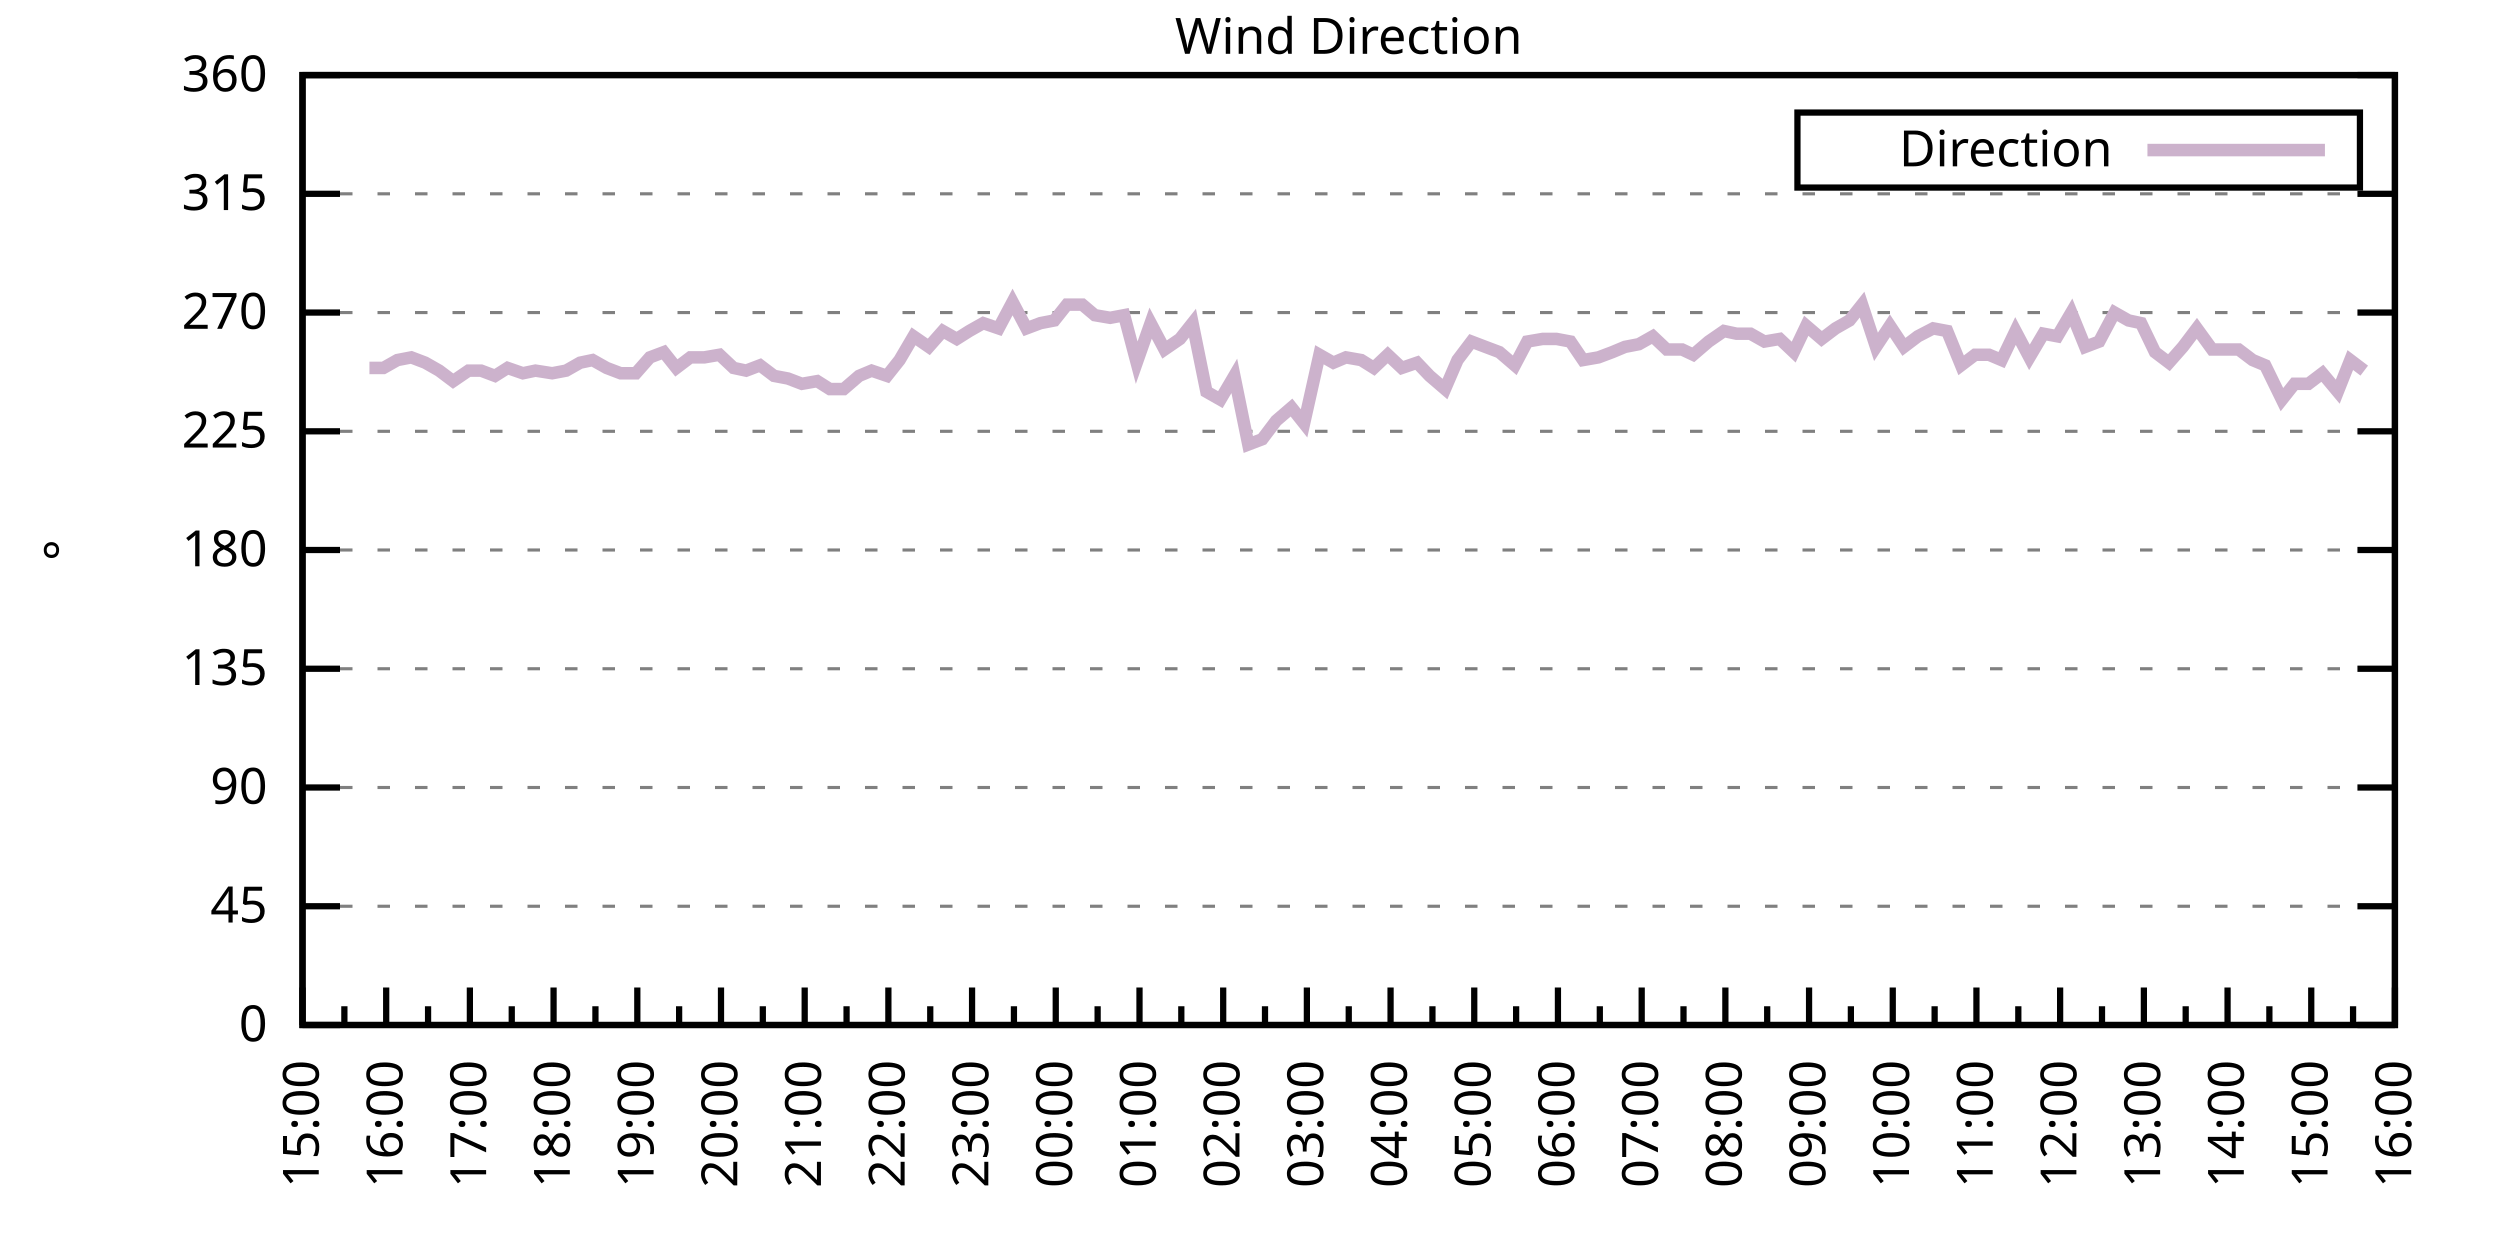
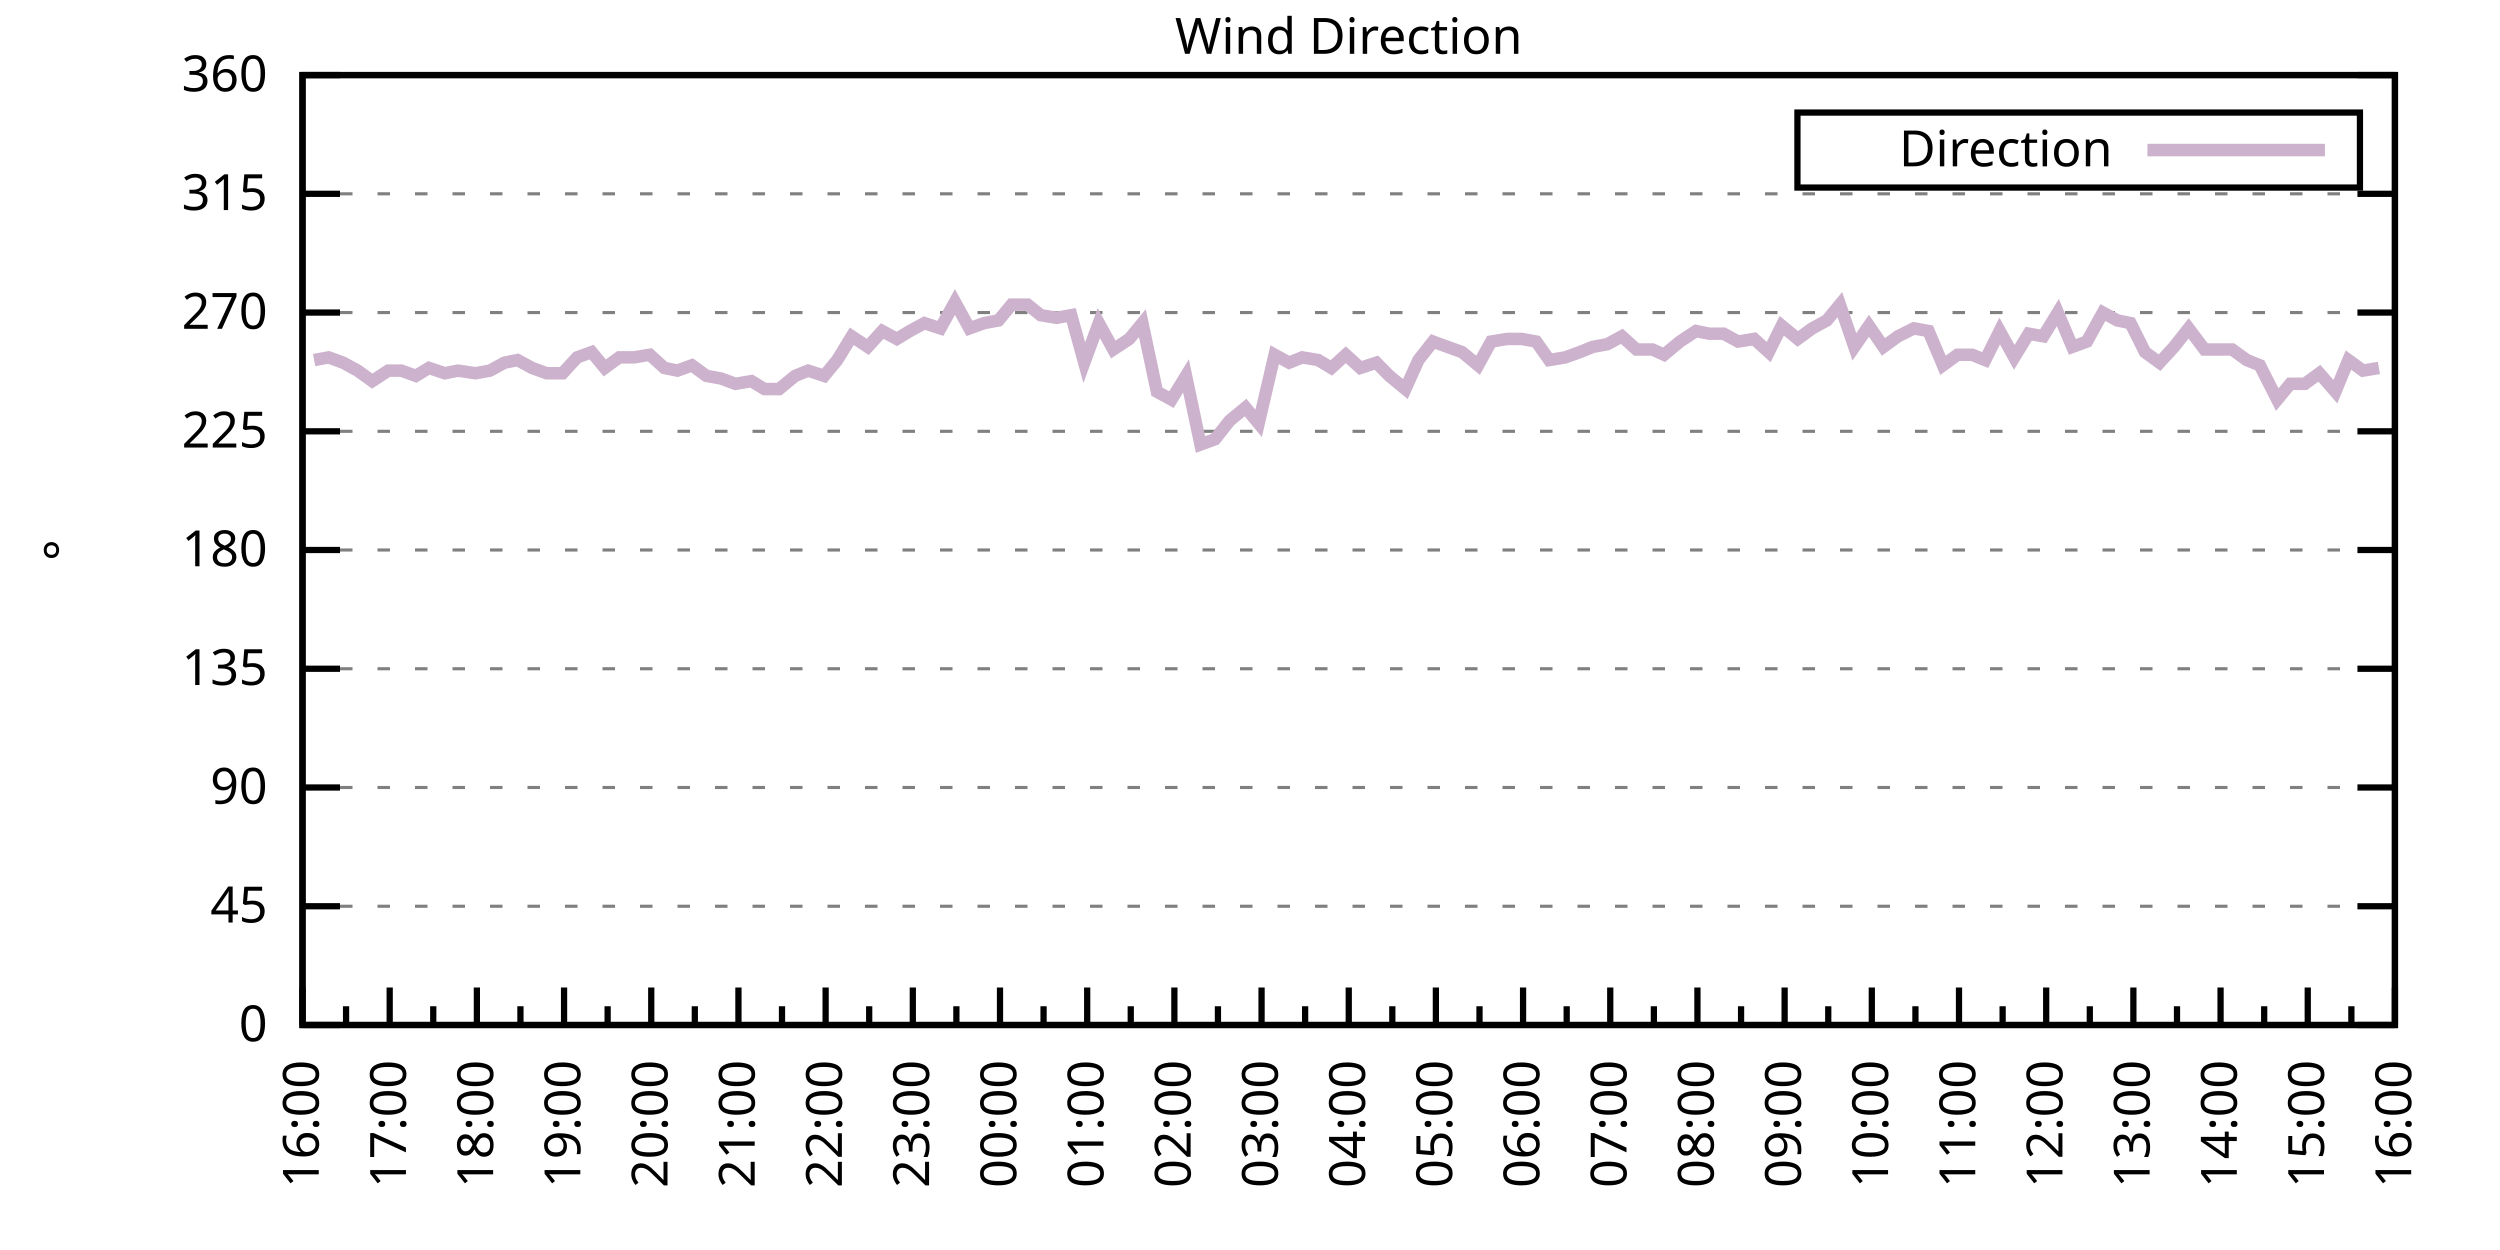
<svg xmlns="http://www.w3.org/2000/svg" xmlns:xlink="http://www.w3.org/1999/xlink" width="400" height="200" viewBox="0 0 400 200">
  <g id="gnuplot_canvas">
    <rect x="0" y="0" width="400" height="200" fill="none" />
    <defs>
      <circle id="gpDot" r="0.5" stroke-width="0.5" stroke="currentColor" />
      <path id="gpPt0" stroke-width="0.333" stroke="currentColor" d="M-1,0 h2 M0,-1 v2" />
      <path id="gpPt1" stroke-width="0.333" stroke="currentColor" d="M-1,-1 L1,1 M1,-1 L-1,1" />
      <path id="gpPt2" stroke-width="0.333" stroke="currentColor" d="M-1,0 L1,0 M0,-1 L0,1 M-1,-1 L1,1 M-1,1 L1,-1" />
      <rect id="gpPt3" stroke-width="0.333" stroke="currentColor" x="-1" y="-1" width="2" height="2" />
      <rect id="gpPt4" stroke-width="0.333" stroke="currentColor" fill="currentColor" x="-1" y="-1" width="2" height="2" />
      <circle id="gpPt5" stroke-width="0.333" stroke="currentColor" cx="0" cy="0" r="1" />
      <use xlink:href="#gpPt5" id="gpPt6" fill="currentColor" stroke="none" />
      <path id="gpPt7" stroke-width="0.333" stroke="currentColor" d="M0,-1.33 L-1.33,0.67 L1.33,0.67 z" />
      <use xlink:href="#gpPt7" id="gpPt8" fill="currentColor" stroke="none" />
      <use xlink:href="#gpPt7" id="gpPt9" stroke="currentColor" transform="rotate(180)" />
      <use xlink:href="#gpPt9" id="gpPt10" fill="currentColor" stroke="none" />
      <use xlink:href="#gpPt3" id="gpPt11" stroke="currentColor" transform="rotate(45)" />
      <use xlink:href="#gpPt11" id="gpPt12" fill="currentColor" stroke="none" />
      <path id="gpPt13" stroke-width="0.333" stroke="currentColor" d="M0,1.330 L1.265,0.411 L0.782,-1.067 L-0.782,-1.076 L-1.265,0.411 z" />
      <use xlink:href="#gpPt13" id="gpPt14" fill="currentColor" stroke="none" />
      <filter id="textbox" filterUnits="objectBoundingBox" x="0" y="0" height="1" width="1">
        <feFlood flood-color="white" flood-opacity="1" result="bgnd" />
        <feComposite in="SourceGraphic" in2="bgnd" operator="atop" />
      </filter>
      <filter id="greybox" filterUnits="objectBoundingBox" x="0" y="0" height="1" width="1">
        <feFlood flood-color="lightgrey" flood-opacity="1" result="grey" />
        <feComposite in="SourceGraphic" in2="grey" operator="atop" />
      </filter>
    </defs>
    <g fill="none" color="white" stroke="currentColor" stroke-width="1.00" stroke-linecap="butt" stroke-linejoin="miter">
</g>
    <g fill="none" color="black" stroke="currentColor" stroke-width="1.00" stroke-linecap="butt" stroke-linejoin="miter">
      <g stroke="none" shape-rendering="crispEdges">
        <polygon fill="rgb(255, 255, 255)" points="48.40,164.00 383.18,164.00 383.18,12.02 48.40,12.02 " />
      </g>
    </g>
    <g fill="none" color="black" stroke="currentColor" stroke-width="1.00" stroke-linecap="butt" stroke-linejoin="miter">
</g>
    <g fill="none" color="black" stroke="black" stroke-width="0.50" stroke-linecap="butt" stroke-linejoin="miter">
</g>
    <g fill="none" color="gray" stroke="currentColor" stroke-width="0.50" stroke-linecap="butt" stroke-linejoin="miter">
      <path stroke="gray" stroke-dasharray="2,4" class="gridline" d="M48.40,164.00 L383.19,164.00  " />
    </g>
    <g fill="none" color="gray" stroke="gray" stroke-width="1.00" stroke-linecap="butt" stroke-linejoin="miter">
</g>
    <g fill="none" color="black" stroke="currentColor" stroke-width="1.00" stroke-linecap="butt" stroke-linejoin="miter">
      <path stroke="black" d="M48.40,164.00 L54.40,164.00 M383.19,164.00 L377.19,164.00  " />
      <g transform="translate(42.80,166.60)" stroke="none" fill="black" font-family="Sans" font-size="8.00" text-anchor="end">
        <text>
          <tspan font-family="Sans"> 0</tspan>
        </text>
      </g>
    </g>
    <g fill="none" color="black" stroke="currentColor" stroke-width="1.00" stroke-linecap="butt" stroke-linejoin="miter">
</g>
    <g fill="none" color="black" stroke="black" stroke-width="0.50" stroke-linecap="butt" stroke-linejoin="miter">
</g>
    <g fill="none" color="gray" stroke="currentColor" stroke-width="0.50" stroke-linecap="butt" stroke-linejoin="miter">
      <path stroke="gray" stroke-dasharray="2,4" class="gridline" d="M48.40,145.00 L383.19,145.00  " />
    </g>
    <g fill="none" color="gray" stroke="gray" stroke-width="1.00" stroke-linecap="butt" stroke-linejoin="miter">
</g>
    <g fill="none" color="black" stroke="currentColor" stroke-width="1.00" stroke-linecap="butt" stroke-linejoin="miter">
      <path stroke="black" d="M48.40,145.00 L54.40,145.00 M383.19,145.00 L377.19,145.00  " />
      <g transform="translate(42.80,147.60)" stroke="none" fill="black" font-family="Sans" font-size="8.00" text-anchor="end">
        <text>
          <tspan font-family="Sans"> 45</tspan>
        </text>
      </g>
    </g>
    <g fill="none" color="black" stroke="currentColor" stroke-width="1.00" stroke-linecap="butt" stroke-linejoin="miter">
</g>
    <g fill="none" color="black" stroke="black" stroke-width="0.50" stroke-linecap="butt" stroke-linejoin="miter">
</g>
    <g fill="none" color="gray" stroke="currentColor" stroke-width="0.50" stroke-linecap="butt" stroke-linejoin="miter">
      <path stroke="gray" stroke-dasharray="2,4" class="gridline" d="M48.40,126.00 L383.19,126.00  " />
    </g>
    <g fill="none" color="gray" stroke="gray" stroke-width="1.00" stroke-linecap="butt" stroke-linejoin="miter">
</g>
    <g fill="none" color="black" stroke="currentColor" stroke-width="1.00" stroke-linecap="butt" stroke-linejoin="miter">
      <path stroke="black" d="M48.40,126.00 L54.40,126.00 M383.19,126.00 L377.19,126.00  " />
      <g transform="translate(42.80,128.60)" stroke="none" fill="black" font-family="Sans" font-size="8.00" text-anchor="end">
        <text>
          <tspan font-family="Sans"> 90</tspan>
        </text>
      </g>
    </g>
    <g fill="none" color="black" stroke="currentColor" stroke-width="1.00" stroke-linecap="butt" stroke-linejoin="miter">
</g>
    <g fill="none" color="black" stroke="black" stroke-width="0.50" stroke-linecap="butt" stroke-linejoin="miter">
</g>
    <g fill="none" color="gray" stroke="currentColor" stroke-width="0.50" stroke-linecap="butt" stroke-linejoin="miter">
      <path stroke="gray" stroke-dasharray="2,4" class="gridline" d="M48.40,107.00 L383.19,107.00  " />
    </g>
    <g fill="none" color="gray" stroke="gray" stroke-width="1.00" stroke-linecap="butt" stroke-linejoin="miter">
</g>
    <g fill="none" color="black" stroke="currentColor" stroke-width="1.00" stroke-linecap="butt" stroke-linejoin="miter">
      <path stroke="black" d="M48.40,107.00 L54.40,107.00 M383.19,107.00 L377.19,107.00  " />
      <g transform="translate(42.80,109.60)" stroke="none" fill="black" font-family="Sans" font-size="8.00" text-anchor="end">
        <text>
          <tspan font-family="Sans"> 135</tspan>
        </text>
      </g>
    </g>
    <g fill="none" color="black" stroke="currentColor" stroke-width="1.00" stroke-linecap="butt" stroke-linejoin="miter">
</g>
    <g fill="none" color="black" stroke="black" stroke-width="0.50" stroke-linecap="butt" stroke-linejoin="miter">
</g>
    <g fill="none" color="gray" stroke="currentColor" stroke-width="0.50" stroke-linecap="butt" stroke-linejoin="miter">
      <path stroke="gray" stroke-dasharray="2,4" class="gridline" d="M48.40,88.00 L383.19,88.00  " />
    </g>
    <g fill="none" color="gray" stroke="gray" stroke-width="1.00" stroke-linecap="butt" stroke-linejoin="miter">
</g>
    <g fill="none" color="black" stroke="currentColor" stroke-width="1.00" stroke-linecap="butt" stroke-linejoin="miter">
      <path stroke="black" d="M48.40,88.00 L54.40,88.00 M383.19,88.00 L377.19,88.00  " />
      <g transform="translate(42.80,90.60)" stroke="none" fill="black" font-family="Sans" font-size="8.00" text-anchor="end">
        <text>
          <tspan font-family="Sans"> 180</tspan>
        </text>
      </g>
    </g>
    <g fill="none" color="black" stroke="currentColor" stroke-width="1.00" stroke-linecap="butt" stroke-linejoin="miter">
</g>
    <g fill="none" color="black" stroke="black" stroke-width="0.50" stroke-linecap="butt" stroke-linejoin="miter">
</g>
    <g fill="none" color="gray" stroke="currentColor" stroke-width="0.50" stroke-linecap="butt" stroke-linejoin="miter">
      <path stroke="gray" stroke-dasharray="2,4" class="gridline" d="M48.40,69.01 L383.19,69.01  " />
    </g>
    <g fill="none" color="gray" stroke="gray" stroke-width="1.00" stroke-linecap="butt" stroke-linejoin="miter">
</g>
    <g fill="none" color="black" stroke="currentColor" stroke-width="1.00" stroke-linecap="butt" stroke-linejoin="miter">
      <path stroke="black" d="M48.40,69.01 L54.40,69.01 M383.19,69.01 L377.19,69.01  " />
      <g transform="translate(42.80,71.61)" stroke="none" fill="black" font-family="Sans" font-size="8.00" text-anchor="end">
        <text>
          <tspan font-family="Sans"> 225</tspan>
        </text>
      </g>
    </g>
    <g fill="none" color="black" stroke="currentColor" stroke-width="1.00" stroke-linecap="butt" stroke-linejoin="miter">
</g>
    <g fill="none" color="black" stroke="black" stroke-width="0.50" stroke-linecap="butt" stroke-linejoin="miter">
</g>
    <g fill="none" color="gray" stroke="currentColor" stroke-width="0.50" stroke-linecap="butt" stroke-linejoin="miter">
      <path stroke="gray" stroke-dasharray="2,4" class="gridline" d="M48.40,50.01 L383.19,50.01  " />
    </g>
    <g fill="none" color="gray" stroke="gray" stroke-width="1.00" stroke-linecap="butt" stroke-linejoin="miter">
</g>
    <g fill="none" color="black" stroke="currentColor" stroke-width="1.00" stroke-linecap="butt" stroke-linejoin="miter">
      <path stroke="black" d="M48.40,50.01 L54.40,50.01 M383.19,50.01 L377.19,50.01  " />
      <g transform="translate(42.80,52.61)" stroke="none" fill="black" font-family="Sans" font-size="8.00" text-anchor="end">
        <text>
          <tspan font-family="Sans"> 270</tspan>
        </text>
      </g>
    </g>
    <g fill="none" color="black" stroke="currentColor" stroke-width="1.00" stroke-linecap="butt" stroke-linejoin="miter">
</g>
    <g fill="none" color="black" stroke="black" stroke-width="0.50" stroke-linecap="butt" stroke-linejoin="miter">
</g>
    <g fill="none" color="gray" stroke="currentColor" stroke-width="0.50" stroke-linecap="butt" stroke-linejoin="miter">
      <path stroke="gray" stroke-dasharray="2,4" class="gridline" d="M48.40,31.01 L383.19,31.01  " />
    </g>
    <g fill="none" color="gray" stroke="gray" stroke-width="1.00" stroke-linecap="butt" stroke-linejoin="miter">
</g>
    <g fill="none" color="black" stroke="currentColor" stroke-width="1.00" stroke-linecap="butt" stroke-linejoin="miter">
      <path stroke="black" d="M48.40,31.01 L54.40,31.01 M383.19,31.01 L377.19,31.01  " />
      <g transform="translate(42.80,33.61)" stroke="none" fill="black" font-family="Sans" font-size="8.00" text-anchor="end">
        <text>
          <tspan font-family="Sans"> 315</tspan>
        </text>
      </g>
    </g>
    <g fill="none" color="black" stroke="currentColor" stroke-width="1.00" stroke-linecap="butt" stroke-linejoin="miter">
</g>
    <g fill="none" color="black" stroke="black" stroke-width="0.50" stroke-linecap="butt" stroke-linejoin="miter">
</g>
    <g fill="none" color="gray" stroke="currentColor" stroke-width="0.50" stroke-linecap="butt" stroke-linejoin="miter">
      <path stroke="gray" stroke-dasharray="2,4" class="gridline" d="M48.40,12.01 L383.19,12.01  " />
    </g>
    <g fill="none" color="gray" stroke="gray" stroke-width="1.00" stroke-linecap="butt" stroke-linejoin="miter">
</g>
    <g fill="none" color="black" stroke="currentColor" stroke-width="1.00" stroke-linecap="butt" stroke-linejoin="miter">
      <path stroke="black" d="M48.40,12.01 L54.40,12.01 M383.19,12.01 L377.19,12.01  " />
      <g transform="translate(42.80,14.61)" stroke="none" fill="black" font-family="Sans" font-size="8.00" text-anchor="end">
        <text>
          <tspan font-family="Sans"> 360</tspan>
        </text>
      </g>
    </g>
    <g fill="none" color="black" stroke="currentColor" stroke-width="1.00" stroke-linecap="butt" stroke-linejoin="miter">
      <path stroke="black" d="M48.40,164.00 L48.40,158.00  " />
      <g transform="translate(51.00,169.60) rotate(270)" stroke="none" fill="black" font-family="Sans" font-size="8.00" text-anchor="end">
        <text>
+           <tspan font-family="Sans">16:00</tspan>
+         </text>
+       </g>
+     </g>
+     <g fill="none" color="black" stroke="currentColor" stroke-width="1.00" stroke-linecap="butt" stroke-linejoin="miter">
+       <path stroke="black" d="M55.37,164.00 L55.37,161.00 M62.35,164.00 L62.35,158.00  " />
+       <g transform="translate(64.95,169.60) rotate(270)" stroke="none" fill="black" font-family="Sans" font-size="8.00" text-anchor="end">
+         <text>
+           <tspan font-family="Sans">17:00</tspan>
+         </text>
+       </g>
+     </g>
+     <g fill="none" color="black" stroke="currentColor" stroke-width="1.00" stroke-linecap="butt" stroke-linejoin="miter">
+       <path stroke="black" d="M69.32,164.00 L69.32,161.00 M76.30,164.00 L76.30,158.00  " />
+       <g transform="translate(78.90,169.60) rotate(270)" stroke="none" fill="black" font-family="Sans" font-size="8.00" text-anchor="end">
+         <text>
+           <tspan font-family="Sans">18:00</tspan>
+         </text>
+       </g>
+     </g>
+     <g fill="none" color="black" stroke="currentColor" stroke-width="1.00" stroke-linecap="butt" stroke-linejoin="miter">
+       <path stroke="black" d="M83.27,164.00 L83.27,161.00 M90.25,164.00 L90.25,158.00  " />
+       <g transform="translate(92.85,169.60) rotate(270)" stroke="none" fill="black" font-family="Sans" font-size="8.00" text-anchor="end">
+         <text>
+           <tspan font-family="Sans">19:00</tspan>
+         </text>
+       </g>
+     </g>
+     <g fill="none" color="black" stroke="currentColor" stroke-width="1.00" stroke-linecap="butt" stroke-linejoin="miter">
+       <path stroke="black" d="M97.22,164.00 L97.22,161.00 M104.20,164.00 L104.20,158.00  " />
+       <g transform="translate(106.80,169.60) rotate(270)" stroke="none" fill="black" font-family="Sans" font-size="8.00" text-anchor="end">
+         <text>
+           <tspan font-family="Sans">20:00</tspan>
+         </text>
+       </g>
+     </g>
+     <g fill="none" color="black" stroke="currentColor" stroke-width="1.00" stroke-linecap="butt" stroke-linejoin="miter">
+       <path stroke="black" d="M111.17,164.00 L111.17,161.00 M118.15,164.00 L118.15,158.00  " />
+       <g transform="translate(120.75,169.60) rotate(270)" stroke="none" fill="black" font-family="Sans" font-size="8.00" text-anchor="end">
+         <text>
+           <tspan font-family="Sans">21:00</tspan>
+         </text>
+       </g>
+     </g>
+     <g fill="none" color="black" stroke="currentColor" stroke-width="1.00" stroke-linecap="butt" stroke-linejoin="miter">
+       <path stroke="black" d="M125.12,164.00 L125.12,161.00 M132.10,164.00 L132.10,158.00  " />
+       <g transform="translate(134.70,169.60) rotate(270)" stroke="none" fill="black" font-family="Sans" font-size="8.00" text-anchor="end">
+         <text>
+           <tspan font-family="Sans">22:00</tspan>
+         </text>
+       </g>
+     </g>
+     <g fill="none" color="black" stroke="currentColor" stroke-width="1.00" stroke-linecap="butt" stroke-linejoin="miter">
+       <path stroke="black" d="M139.07,164.00 L139.07,161.00 M146.05,164.00 L146.05,158.00  " />
+       <g transform="translate(148.65,169.60) rotate(270)" stroke="none" fill="black" font-family="Sans" font-size="8.00" text-anchor="end">
+         <text>
+           <tspan font-family="Sans">23:00</tspan>
+         </text>
+       </g>
+     </g>
+     <g fill="none" color="black" stroke="currentColor" stroke-width="1.00" stroke-linecap="butt" stroke-linejoin="miter">
+       <path stroke="black" d="M153.02,164.00 L153.02,161.00 M160.00,164.00 L160.00,158.00  " />
+       <g transform="translate(162.60,169.60) rotate(270)" stroke="none" fill="black" font-family="Sans" font-size="8.00" text-anchor="end">
+         <text>
+           <tspan font-family="Sans">00:00</tspan>
+         </text>
+       </g>
+     </g>
+     <g fill="none" color="black" stroke="currentColor" stroke-width="1.00" stroke-linecap="butt" stroke-linejoin="miter">
+       <path stroke="black" d="M166.97,164.00 L166.97,161.00 M173.95,164.00 L173.95,158.00  " />
+       <g transform="translate(176.55,169.60) rotate(270)" stroke="none" fill="black" font-family="Sans" font-size="8.00" text-anchor="end">
+         <text>
+           <tspan font-family="Sans">01:00</tspan>
+         </text>
+       </g>
+     </g>
+     <g fill="none" color="black" stroke="currentColor" stroke-width="1.00" stroke-linecap="butt" stroke-linejoin="miter">
+       <path stroke="black" d="M180.92,164.00 L180.92,161.00 M187.90,164.00 L187.90,158.00  " />
+       <g transform="translate(190.50,169.60) rotate(270)" stroke="none" fill="black" font-family="Sans" font-size="8.00" text-anchor="end">
+         <text>
+           <tspan font-family="Sans">02:00</tspan>
+         </text>
+       </g>
+     </g>
+     <g fill="none" color="black" stroke="currentColor" stroke-width="1.00" stroke-linecap="butt" stroke-linejoin="miter">
+       <path stroke="black" d="M194.87,164.00 L194.87,161.00 M201.85,164.00 L201.85,158.00  " />
+       <g transform="translate(204.45,169.60) rotate(270)" stroke="none" fill="black" font-family="Sans" font-size="8.00" text-anchor="end">
+         <text>
+           <tspan font-family="Sans">03:00</tspan>
+         </text>
+       </g>
+     </g>
+     <g fill="none" color="black" stroke="currentColor" stroke-width="1.00" stroke-linecap="butt" stroke-linejoin="miter">
+       <path stroke="black" d="M208.82,164.00 L208.82,161.00 M215.80,164.00 L215.80,158.00  " />
+       <g transform="translate(218.40,169.60) rotate(270)" stroke="none" fill="black" font-family="Sans" font-size="8.00" text-anchor="end">
+         <text>
+           <tspan font-family="Sans">04:00</tspan>
+         </text>
+       </g>
+     </g>
+     <g fill="none" color="black" stroke="currentColor" stroke-width="1.00" stroke-linecap="butt" stroke-linejoin="miter">
+       <path stroke="black" d="M222.77,164.00 L222.77,161.00 M229.74,164.00 L229.74,158.00  " />
+       <g transform="translate(232.34,169.60) rotate(270)" stroke="none" fill="black" font-family="Sans" font-size="8.00" text-anchor="end">
+         <text>
+           <tspan font-family="Sans">05:00</tspan>
+         </text>
+       </g>
+     </g>
+     <g fill="none" color="black" stroke="currentColor" stroke-width="1.00" stroke-linecap="butt" stroke-linejoin="miter">
+       <path stroke="black" d="M236.72,164.00 L236.72,161.00 M243.69,164.00 L243.69,158.00  " />
+       <g transform="translate(246.29,169.60) rotate(270)" stroke="none" fill="black" font-family="Sans" font-size="8.00" text-anchor="end">
+         <text>
+           <tspan font-family="Sans">06:00</tspan>
+         </text>
+       </g>
+     </g>
+     <g fill="none" color="black" stroke="currentColor" stroke-width="1.00" stroke-linecap="butt" stroke-linejoin="miter">
+       <path stroke="black" d="M250.67,164.00 L250.67,161.00 M257.64,164.00 L257.64,158.00  " />
+       <g transform="translate(260.24,169.60) rotate(270)" stroke="none" fill="black" font-family="Sans" font-size="8.00" text-anchor="end">
+         <text>
+           <tspan font-family="Sans">07:00</tspan>
+         </text>
+       </g>
+     </g>
+     <g fill="none" color="black" stroke="currentColor" stroke-width="1.00" stroke-linecap="butt" stroke-linejoin="miter">
+       <path stroke="black" d="M264.62,164.00 L264.62,161.00 M271.59,164.00 L271.59,158.00  " />
+       <g transform="translate(274.19,169.60) rotate(270)" stroke="none" fill="black" font-family="Sans" font-size="8.00" text-anchor="end">
+         <text>
+           <tspan font-family="Sans">08:00</tspan>
+         </text>
+       </g>
+     </g>
+     <g fill="none" color="black" stroke="currentColor" stroke-width="1.00" stroke-linecap="butt" stroke-linejoin="miter">
+       <path stroke="black" d="M278.57,164.00 L278.57,161.00 M285.54,164.00 L285.54,158.00  " />
+       <g transform="translate(288.14,169.60) rotate(270)" stroke="none" fill="black" font-family="Sans" font-size="8.00" text-anchor="end">
+         <text>
+           <tspan font-family="Sans">09:00</tspan>
+         </text>
+       </g>
+     </g>
+     <g fill="none" color="black" stroke="currentColor" stroke-width="1.00" stroke-linecap="butt" stroke-linejoin="miter">
+       <path stroke="black" d="M292.52,164.00 L292.52,161.00 M299.49,164.00 L299.49,158.00  " />
+       <g transform="translate(302.09,169.60) rotate(270)" stroke="none" fill="black" font-family="Sans" font-size="8.00" text-anchor="end">
+         <text>
+           <tspan font-family="Sans">10:00</tspan>
+         </text>
+       </g>
+     </g>
+     <g fill="none" color="black" stroke="currentColor" stroke-width="1.00" stroke-linecap="butt" stroke-linejoin="miter">
+       <path stroke="black" d="M306.47,164.00 L306.47,161.00 M313.44,164.00 L313.44,158.00  " />
+       <g transform="translate(316.04,169.60) rotate(270)" stroke="none" fill="black" font-family="Sans" font-size="8.00" text-anchor="end">
+         <text>
+           <tspan font-family="Sans">11:00</tspan>
+         </text>
+       </g>
+     </g>
+     <g fill="none" color="black" stroke="currentColor" stroke-width="1.00" stroke-linecap="butt" stroke-linejoin="miter">
+       <path stroke="black" d="M320.42,164.00 L320.42,161.00 M327.39,164.00 L327.39,158.00  " />
+       <g transform="translate(329.99,169.60) rotate(270)" stroke="none" fill="black" font-family="Sans" font-size="8.00" text-anchor="end">
+         <text>
+           <tspan font-family="Sans">12:00</tspan>
+         </text>
+       </g>
+     </g>
+     <g fill="none" color="black" stroke="currentColor" stroke-width="1.00" stroke-linecap="butt" stroke-linejoin="miter">
+       <path stroke="black" d="M334.37,164.00 L334.37,161.00 M341.34,164.00 L341.34,158.00  " />
+       <g transform="translate(343.94,169.60) rotate(270)" stroke="none" fill="black" font-family="Sans" font-size="8.00" text-anchor="end">
+         <text>
+           <tspan font-family="Sans">13:00</tspan>
+         </text>
+       </g>
+     </g>
+     <g fill="none" color="black" stroke="currentColor" stroke-width="1.00" stroke-linecap="butt" stroke-linejoin="miter">
+       <path stroke="black" d="M348.32,164.00 L348.32,161.00 M355.29,164.00 L355.29,158.00  " />
+       <g transform="translate(357.89,169.60) rotate(270)" stroke="none" fill="black" font-family="Sans" font-size="8.00" text-anchor="end">
+         <text>
+           <tspan font-family="Sans">14:00</tspan>
+         </text>
+       </g>
+     </g>
+     <g fill="none" color="black" stroke="currentColor" stroke-width="1.00" stroke-linecap="butt" stroke-linejoin="miter">
+       <path stroke="black" d="M362.27,164.00 L362.27,161.00 M369.24,164.00 L369.24,158.00  " />
+       <g transform="translate(371.84,169.60) rotate(270)" stroke="none" fill="black" font-family="Sans" font-size="8.00" text-anchor="end">
+         <text>
          <tspan font-family="Sans">15:00</tspan>
        </text>
      </g>
    </g>
    <g fill="none" color="black" stroke="currentColor" stroke-width="1.00" stroke-linecap="butt" stroke-linejoin="miter">
-       <path stroke="black" d="M55.10,164.00 L55.10,161.00 M61.79,164.00 L61.79,158.00  " />
-       <g transform="translate(64.39,169.60) rotate(270)" stroke="none" fill="black" font-family="Sans" font-size="8.00" text-anchor="end">
-         <text>
-           <tspan font-family="Sans">16:00</tspan>
-         </text>
-       </g>
-     </g>
-     <g fill="none" color="black" stroke="currentColor" stroke-width="1.00" stroke-linecap="butt" stroke-linejoin="miter">
-       <path stroke="black" d="M68.49,164.00 L68.49,161.00 M75.18,164.00 L75.18,158.00  " />
-       <g transform="translate(77.78,169.60) rotate(270)" stroke="none" fill="black" font-family="Sans" font-size="8.00" text-anchor="end">
-         <text>
-           <tspan font-family="Sans">17:00</tspan>
-         </text>
-       </g>
-     </g>
-     <g fill="none" color="black" stroke="currentColor" stroke-width="1.00" stroke-linecap="butt" stroke-linejoin="miter">
-       <path stroke="black" d="M81.88,164.00 L81.88,161.00 M88.57,164.00 L88.57,158.00  " />
-       <g transform="translate(91.17,169.60) rotate(270)" stroke="none" fill="black" font-family="Sans" font-size="8.00" text-anchor="end">
-         <text>
-           <tspan font-family="Sans">18:00</tspan>
-         </text>
-       </g>
-     </g>
-     <g fill="none" color="black" stroke="currentColor" stroke-width="1.00" stroke-linecap="butt" stroke-linejoin="miter">
-       <path stroke="black" d="M95.27,164.00 L95.27,161.00 M101.97,164.00 L101.97,158.00  " />
-       <g transform="translate(104.57,169.60) rotate(270)" stroke="none" fill="black" font-family="Sans" font-size="8.00" text-anchor="end">
-         <text>
-           <tspan font-family="Sans">19:00</tspan>
-         </text>
-       </g>
-     </g>
-     <g fill="none" color="black" stroke="currentColor" stroke-width="1.00" stroke-linecap="butt" stroke-linejoin="miter">
-       <path stroke="black" d="M108.66,164.00 L108.66,161.00 M115.36,164.00 L115.36,158.00  " />
-       <g transform="translate(117.96,169.60) rotate(270)" stroke="none" fill="black" font-family="Sans" font-size="8.00" text-anchor="end">
-         <text>
-           <tspan font-family="Sans">20:00</tspan>
-         </text>
-       </g>
-     </g>
-     <g fill="none" color="black" stroke="currentColor" stroke-width="1.00" stroke-linecap="butt" stroke-linejoin="miter">
-       <path stroke="black" d="M122.05,164.00 L122.05,161.00 M128.75,164.00 L128.75,158.00  " />
-       <g transform="translate(131.35,169.60) rotate(270)" stroke="none" fill="black" font-family="Sans" font-size="8.00" text-anchor="end">
-         <text>
-           <tspan font-family="Sans">21:00</tspan>
-         </text>
-       </g>
-     </g>
-     <g fill="none" color="black" stroke="currentColor" stroke-width="1.00" stroke-linecap="butt" stroke-linejoin="miter">
-       <path stroke="black" d="M135.45,164.00 L135.45,161.00 M142.14,164.00 L142.14,158.00  " />
-       <g transform="translate(144.74,169.60) rotate(270)" stroke="none" fill="black" font-family="Sans" font-size="8.00" text-anchor="end">
-         <text>
-           <tspan font-family="Sans">22:00</tspan>
-         </text>
-       </g>
-     </g>
-     <g fill="none" color="black" stroke="currentColor" stroke-width="1.00" stroke-linecap="butt" stroke-linejoin="miter">
-       <path stroke="black" d="M148.84,164.00 L148.84,161.00 M155.53,164.00 L155.53,158.00  " />
-       <g transform="translate(158.13,169.60) rotate(270)" stroke="none" fill="black" font-family="Sans" font-size="8.00" text-anchor="end">
-         <text>
-           <tspan font-family="Sans">23:00</tspan>
-         </text>
-       </g>
-     </g>
-     <g fill="none" color="black" stroke="currentColor" stroke-width="1.00" stroke-linecap="butt" stroke-linejoin="miter">
-       <path stroke="black" d="M162.23,164.00 L162.23,161.00 M168.92,164.00 L168.92,158.00  " />
-       <g transform="translate(171.52,169.60) rotate(270)" stroke="none" fill="black" font-family="Sans" font-size="8.00" text-anchor="end">
-         <text>
-           <tspan font-family="Sans">00:00</tspan>
-         </text>
-       </g>
-     </g>
-     <g fill="none" color="black" stroke="currentColor" stroke-width="1.00" stroke-linecap="butt" stroke-linejoin="miter">
-       <path stroke="black" d="M175.62,164.00 L175.62,161.00 M182.32,164.00 L182.32,158.00  " />
-       <g transform="translate(184.92,169.60) rotate(270)" stroke="none" fill="black" font-family="Sans" font-size="8.00" text-anchor="end">
-         <text>
-           <tspan font-family="Sans">01:00</tspan>
-         </text>
-       </g>
-     </g>
-     <g fill="none" color="black" stroke="currentColor" stroke-width="1.00" stroke-linecap="butt" stroke-linejoin="miter">
-       <path stroke="black" d="M189.01,164.00 L189.01,161.00 M195.71,164.00 L195.71,158.00  " />
-       <g transform="translate(198.31,169.60) rotate(270)" stroke="none" fill="black" font-family="Sans" font-size="8.00" text-anchor="end">
-         <text>
-           <tspan font-family="Sans">02:00</tspan>
-         </text>
-       </g>
-     </g>
-     <g fill="none" color="black" stroke="currentColor" stroke-width="1.00" stroke-linecap="butt" stroke-linejoin="miter">
-       <path stroke="black" d="M202.40,164.00 L202.40,161.00 M209.10,164.00 L209.10,158.00  " />
-       <g transform="translate(211.70,169.60) rotate(270)" stroke="none" fill="black" font-family="Sans" font-size="8.00" text-anchor="end">
-         <text>
-           <tspan font-family="Sans">03:00</tspan>
-         </text>
-       </g>
-     </g>
-     <g fill="none" color="black" stroke="currentColor" stroke-width="1.00" stroke-linecap="butt" stroke-linejoin="miter">
-       <path stroke="black" d="M215.80,164.00 L215.80,161.00 M222.49,164.00 L222.49,158.00  " />
-       <g transform="translate(225.09,169.60) rotate(270)" stroke="none" fill="black" font-family="Sans" font-size="8.00" text-anchor="end">
-         <text>
-           <tspan font-family="Sans">04:00</tspan>
-         </text>
-       </g>
-     </g>
-     <g fill="none" color="black" stroke="currentColor" stroke-width="1.00" stroke-linecap="butt" stroke-linejoin="miter">
-       <path stroke="black" d="M229.19,164.00 L229.19,161.00 M235.88,164.00 L235.88,158.00  " />
-       <g transform="translate(238.48,169.60) rotate(270)" stroke="none" fill="black" font-family="Sans" font-size="8.00" text-anchor="end">
-         <text>
-           <tspan font-family="Sans">05:00</tspan>
-         </text>
-       </g>
-     </g>
-     <g fill="none" color="black" stroke="currentColor" stroke-width="1.00" stroke-linecap="butt" stroke-linejoin="miter">
-       <path stroke="black" d="M242.58,164.00 L242.58,161.00 M249.27,164.00 L249.27,158.00  " />
-       <g transform="translate(251.87,169.60) rotate(270)" stroke="none" fill="black" font-family="Sans" font-size="8.00" text-anchor="end">
-         <text>
-           <tspan font-family="Sans">06:00</tspan>
-         </text>
-       </g>
-     </g>
-     <g fill="none" color="black" stroke="currentColor" stroke-width="1.00" stroke-linecap="butt" stroke-linejoin="miter">
-       <path stroke="black" d="M255.97,164.00 L255.97,161.00 M262.67,164.00 L262.67,158.00  " />
-       <g transform="translate(265.27,169.60) rotate(270)" stroke="none" fill="black" font-family="Sans" font-size="8.00" text-anchor="end">
-         <text>
-           <tspan font-family="Sans">07:00</tspan>
-         </text>
-       </g>
-     </g>
-     <g fill="none" color="black" stroke="currentColor" stroke-width="1.00" stroke-linecap="butt" stroke-linejoin="miter">
-       <path stroke="black" d="M269.36,164.00 L269.36,161.00 M276.06,164.00 L276.06,158.00  " />
-       <g transform="translate(278.66,169.60) rotate(270)" stroke="none" fill="black" font-family="Sans" font-size="8.00" text-anchor="end">
-         <text>
-           <tspan font-family="Sans">08:00</tspan>
-         </text>
-       </g>
-     </g>
-     <g fill="none" color="black" stroke="currentColor" stroke-width="1.00" stroke-linecap="butt" stroke-linejoin="miter">
-       <path stroke="black" d="M282.75,164.00 L282.75,161.00 M289.45,164.00 L289.45,158.00  " />
-       <g transform="translate(292.05,169.60) rotate(270)" stroke="none" fill="black" font-family="Sans" font-size="8.00" text-anchor="end">
-         <text>
-           <tspan font-family="Sans">09:00</tspan>
-         </text>
-       </g>
-     </g>
-     <g fill="none" color="black" stroke="currentColor" stroke-width="1.00" stroke-linecap="butt" stroke-linejoin="miter">
-       <path stroke="black" d="M296.14,164.00 L296.14,161.00 M302.84,164.00 L302.84,158.00  " />
-       <g transform="translate(305.44,169.60) rotate(270)" stroke="none" fill="black" font-family="Sans" font-size="8.00" text-anchor="end">
-         <text>
-           <tspan font-family="Sans">10:00</tspan>
-         </text>
-       </g>
-     </g>
-     <g fill="none" color="black" stroke="currentColor" stroke-width="1.00" stroke-linecap="butt" stroke-linejoin="miter">
-       <path stroke="black" d="M309.54,164.00 L309.54,161.00 M316.23,164.00 L316.23,158.00  " />
-       <g transform="translate(318.83,169.60) rotate(270)" stroke="none" fill="black" font-family="Sans" font-size="8.00" text-anchor="end">
-         <text>
-           <tspan font-family="Sans">11:00</tspan>
-         </text>
-       </g>
-     </g>
-     <g fill="none" color="black" stroke="currentColor" stroke-width="1.00" stroke-linecap="butt" stroke-linejoin="miter">
-       <path stroke="black" d="M322.93,164.00 L322.93,161.00 M329.62,164.00 L329.62,158.00  " />
-       <g transform="translate(332.22,169.60) rotate(270)" stroke="none" fill="black" font-family="Sans" font-size="8.00" text-anchor="end">
-         <text>
-           <tspan font-family="Sans">12:00</tspan>
-         </text>
-       </g>
-     </g>
-     <g fill="none" color="black" stroke="currentColor" stroke-width="1.00" stroke-linecap="butt" stroke-linejoin="miter">
-       <path stroke="black" d="M336.32,164.00 L336.32,161.00 M343.02,164.00 L343.02,158.00  " />
-       <g transform="translate(345.62,169.60) rotate(270)" stroke="none" fill="black" font-family="Sans" font-size="8.00" text-anchor="end">
-         <text>
-           <tspan font-family="Sans">13:00</tspan>
-         </text>
-       </g>
-     </g>
-     <g fill="none" color="black" stroke="currentColor" stroke-width="1.00" stroke-linecap="butt" stroke-linejoin="miter">
-       <path stroke="black" d="M349.71,164.00 L349.71,161.00 M356.41,164.00 L356.41,158.00  " />
-       <g transform="translate(359.01,169.60) rotate(270)" stroke="none" fill="black" font-family="Sans" font-size="8.00" text-anchor="end">
-         <text>
-           <tspan font-family="Sans">14:00</tspan>
-         </text>
-       </g>
-     </g>
-     <g fill="none" color="black" stroke="currentColor" stroke-width="1.00" stroke-linecap="butt" stroke-linejoin="miter">
-       <path stroke="black" d="M363.10,164.00 L363.10,161.00 M369.80,164.00 L369.80,158.00  " />
-       <g transform="translate(372.40,169.60) rotate(270)" stroke="none" fill="black" font-family="Sans" font-size="8.00" text-anchor="end">
-         <text>
-           <tspan font-family="Sans">15:00</tspan>
-         </text>
-       </g>
-     </g>
-     <g fill="none" color="black" stroke="currentColor" stroke-width="1.00" stroke-linecap="butt" stroke-linejoin="miter">
-       <path stroke="black" d="M376.49,164.00 L376.49,161.00 M383.19,164.00 L383.19,158.00  " />
+       <path stroke="black" d="M376.22,164.00 L376.22,161.00 M383.19,164.00 L383.19,158.00  " />
      <g transform="translate(385.79,169.60) rotate(270)" stroke="none" fill="black" font-family="Sans" font-size="8.00" text-anchor="end">
        <text>
          <tspan font-family="Sans">16:00</tspan>
        </text>
      </g>
    </g>
    <g fill="none" color="black" stroke="currentColor" stroke-width="1.00" stroke-linecap="butt" stroke-linejoin="miter">
</g>
    <g fill="none" color="black" stroke="currentColor" stroke-width="1.00" stroke-linecap="butt" stroke-linejoin="miter">
      <path stroke="black" d="M48.40,12.01 L48.40,164.00 L383.19,164.00 L383.19,12.01 L48.40,12.01 Z  " />
    </g>
    <g fill="none" color="black" stroke="currentColor" stroke-width="1.00" stroke-linecap="butt" stroke-linejoin="miter">
      <g transform="translate(12.80,88.01) rotate(270)" stroke="none" fill="black" font-family="Sans" font-size="8.00" text-anchor="middle">
        <text>
          <tspan font-family="Sans">°</tspan>
        </text>
      </g>
    </g>
    <g fill="none" color="black" stroke="currentColor" stroke-width="1.00" stroke-linecap="butt" stroke-linejoin="miter">
</g>
    <g fill="none" color="black" stroke="currentColor" stroke-width="1.00" stroke-linecap="butt" stroke-linejoin="miter">
      <path stroke="black" d="M287.59,30.01 L287.59,18.01 L377.59,18.01 L377.59,30.01 L287.59,30.01 Z  " />
    </g>
    <g id="Wind_direction_plot_1">
      <g fill="none" color="white" stroke="black" stroke-width="2.00" stroke-linecap="butt" stroke-linejoin="miter">
</g>
      <g fill="none" color="black" stroke="currentColor" stroke-width="2.00" stroke-linecap="butt" stroke-linejoin="miter">
        <g transform="translate(337.99,26.61)" stroke="none" fill="black" font-family="Sans" font-size="8.00" text-anchor="end">
          <text>
            <tspan font-family="Sans">Direction</tspan>
          </text>
        </g>
      </g>
      <g fill="none" color="black" stroke="currentColor" stroke-width="2.00" stroke-linecap="butt" stroke-linejoin="miter">
-         <path stroke="rgb(204, 178, 204)" d="M343.59,24.01 L371.99,24.01 M59.11,58.87 L61.35,58.87 L63.58,57.61 L65.81,57.18 L68.04,58.03 L70.27,59.30   L72.50,60.98 L74.96,59.30 L76.97,59.30 L79.20,60.14 L81.21,58.87 L83.66,59.72 L85.67,59.30 L88.35,59.72   L90.58,59.30 L92.82,58.03 L94.82,57.61 L97.06,58.87 L99.29,59.72 L101.74,59.72 L103.98,57.18 L106.21,56.34   L108.22,58.87 L110.45,57.18 L112.68,57.18 L115.13,56.76 L117.37,58.87 L119.38,59.30 L121.61,58.45 L123.84,60.14   L126.07,60.56 L128.30,61.41 L130.76,60.98 L132.77,62.25 L135.00,62.25 L137.45,60.14 L139.46,59.30 L141.92,60.14   L143.93,57.61 L146.16,53.81 L148.61,55.50 L150.85,52.96 L153.08,54.23 L155.09,52.96 L157.32,51.70 L159.77,52.54   L162.01,48.32 L164.24,52.54 L166.47,51.70 L168.70,51.27 L170.71,48.74 L173.17,48.74 L175.17,50.43 L177.63,50.85   L179.86,50.43 L181.87,58.03 L184.10,51.70 L186.33,55.92 L188.79,54.23 L190.80,51.70 L193.03,62.67 L195.26,63.94   L197.49,60.14 L199.73,71.12 L201.96,70.27 L204.19,67.32 L206.64,65.21 L208.65,67.74 L211.11,56.76 L213.34,58.03   L215.35,57.18 L217.80,57.61 L219.81,58.87 L222.04,56.76 L224.28,58.87 L226.73,58.03 L228.74,60.14 L231.20,62.25   L233.20,57.61 L235.44,54.65 L237.67,55.50 L239.90,56.34 L242.36,58.45 L244.36,54.65 L246.82,54.23 L249.05,54.23   L251.28,54.65 L253.29,57.61 L255.75,57.18 L257.98,56.34 L259.99,55.50 L262.22,55.07 L264.45,53.81 L266.68,55.92   L269.14,55.92 L270.92,56.76 L273.38,54.65 L275.83,52.96 L277.84,53.39 L280.07,53.39 L282.31,54.65 L284.76,54.23   L286.99,56.34 L289.00,52.12 L291.46,54.23 L293.69,52.54 L295.92,51.27 L297.93,48.74 L300.16,55.50 L302.39,52.12   L304.63,55.50 L306.86,53.81 L309.31,52.54 L311.54,52.96 L313.78,58.45 L316.01,56.76 L318.24,56.76 L320.25,57.61   L322.48,52.96 L324.71,57.18 L326.95,53.39 L329.18,53.81 L331.41,50.01 L333.64,55.50 L335.87,54.65 L338.33,50.01   L340.56,51.27 L342.57,51.70 L344.80,56.34 L347.03,58.03 L349.26,55.50 L351.50,52.54 L353.95,55.92 L355.96,55.92   L358.19,55.92 L360.42,57.61 L362.43,58.45 L365.11,63.94 L367.12,61.41 L369.35,61.41 L371.58,59.72 L374.04,62.67   L376.05,57.61 L378.28,59.30  " />
+         <path stroke="rgb(204, 178, 204)" d="M343.59,24.01 L371.99,24.01 M50.26,57.61 L52.58,57.18 L54.91,58.03 L57.23,59.30 L59.56,60.98 L62.12,59.30   L64.21,59.30 L66.53,60.14 L68.63,58.87 L71.18,59.72 L73.28,59.30 L76.07,59.72 L78.39,59.30 L80.72,58.03   L82.81,57.61 L85.13,58.87 L87.46,59.72 L90.02,59.72 L92.34,57.18 L94.67,56.34 L96.76,58.87 L99.08,57.18   L101.41,57.18 L103.97,56.76 L106.29,58.87 L108.38,59.30 L110.71,58.45 L113.03,60.14 L115.36,60.56 L117.68,61.41   L120.24,60.98 L122.33,62.25 L124.66,62.25 L127.22,60.14 L129.31,59.30 L131.87,60.14 L133.96,57.61 L136.28,53.81   L138.84,55.50 L141.16,52.96 L143.49,54.23 L145.58,52.96 L147.91,51.70 L150.46,52.54 L152.79,48.32 L155.11,52.54   L157.44,51.70 L159.76,51.27 L161.86,48.74 L164.41,48.74 L166.51,50.43 L169.06,50.85 L171.39,50.43 L173.48,58.03   L175.81,51.70 L178.13,55.92 L180.69,54.23 L182.78,51.70 L185.11,62.67 L187.43,63.94 L189.76,60.14 L192.08,71.12   L194.41,70.27 L196.73,67.32 L199.29,65.21 L201.38,67.74 L203.94,56.76 L206.26,58.03 L208.36,57.18 L210.91,57.61   L213.01,58.87 L215.33,56.76 L217.65,58.87 L220.21,58.03 L222.30,60.14 L224.86,62.25 L226.95,57.61 L229.28,54.65   L231.60,55.50 L233.93,56.34 L236.49,58.45 L238.58,54.65 L241.14,54.23 L243.46,54.23 L245.79,54.65 L247.88,57.61   L250.44,57.18 L252.76,56.34 L254.85,55.50 L257.18,55.07 L259.50,53.81 L261.83,55.92 L264.39,55.92 L266.25,56.76   L268.80,54.65 L271.36,52.96 L273.45,53.39 L275.78,53.39 L278.10,54.65 L280.66,54.23 L282.99,56.34 L285.08,52.12   L287.64,54.23 L289.96,52.54 L292.29,51.27 L294.38,48.74 L296.70,55.50 L299.03,52.12 L301.35,55.50 L303.68,53.81   L306.23,52.54 L308.56,52.96 L310.88,58.45 L313.21,56.76 L315.53,56.76 L317.63,57.61 L319.95,52.96 L322.28,57.18   L324.60,53.39 L326.93,53.81 L329.25,50.01 L331.58,55.50 L333.90,54.65 L336.46,50.01 L338.78,51.27 L340.88,51.70   L343.20,56.34 L345.53,58.03 L347.85,55.50 L350.18,52.54 L352.73,55.92 L354.83,55.92 L357.15,55.92 L359.48,57.61   L361.57,58.45 L364.36,63.94 L366.45,61.41 L368.78,61.41 L371.10,59.72 L373.66,62.67 L375.75,57.61 L378.08,59.30   L380.63,58.87  " />
      </g>
    </g>
    <g fill="none" color="black" stroke="currentColor" stroke-width="2.00" stroke-linecap="butt" stroke-linejoin="miter">
</g>
    <g fill="none" color="black" stroke="black" stroke-width="1.00" stroke-linecap="butt" stroke-linejoin="miter">
</g>
    <g fill="none" color="black" stroke="currentColor" stroke-width="1.00" stroke-linecap="butt" stroke-linejoin="miter">
      <path stroke="black" d="M48.40,12.01 L48.40,164.00 L383.19,164.00 L383.19,12.01 L48.40,12.01 Z  " />
    </g>
    <g fill="none" color="black" stroke="currentColor" stroke-width="1.00" stroke-linecap="butt" stroke-linejoin="miter">
      <g transform="translate(215.79,8.61)" stroke="none" fill="black" font-family="Sans" font-size="8.00" text-anchor="middle">
        <text>
          <tspan font-family="Sans">Wind Direction</tspan>
        </text>
      </g>
    </g>
    <g fill="none" color="black" stroke="currentColor" stroke-width="1.00" stroke-linecap="butt" stroke-linejoin="miter">
</g>
  </g>
</svg>
